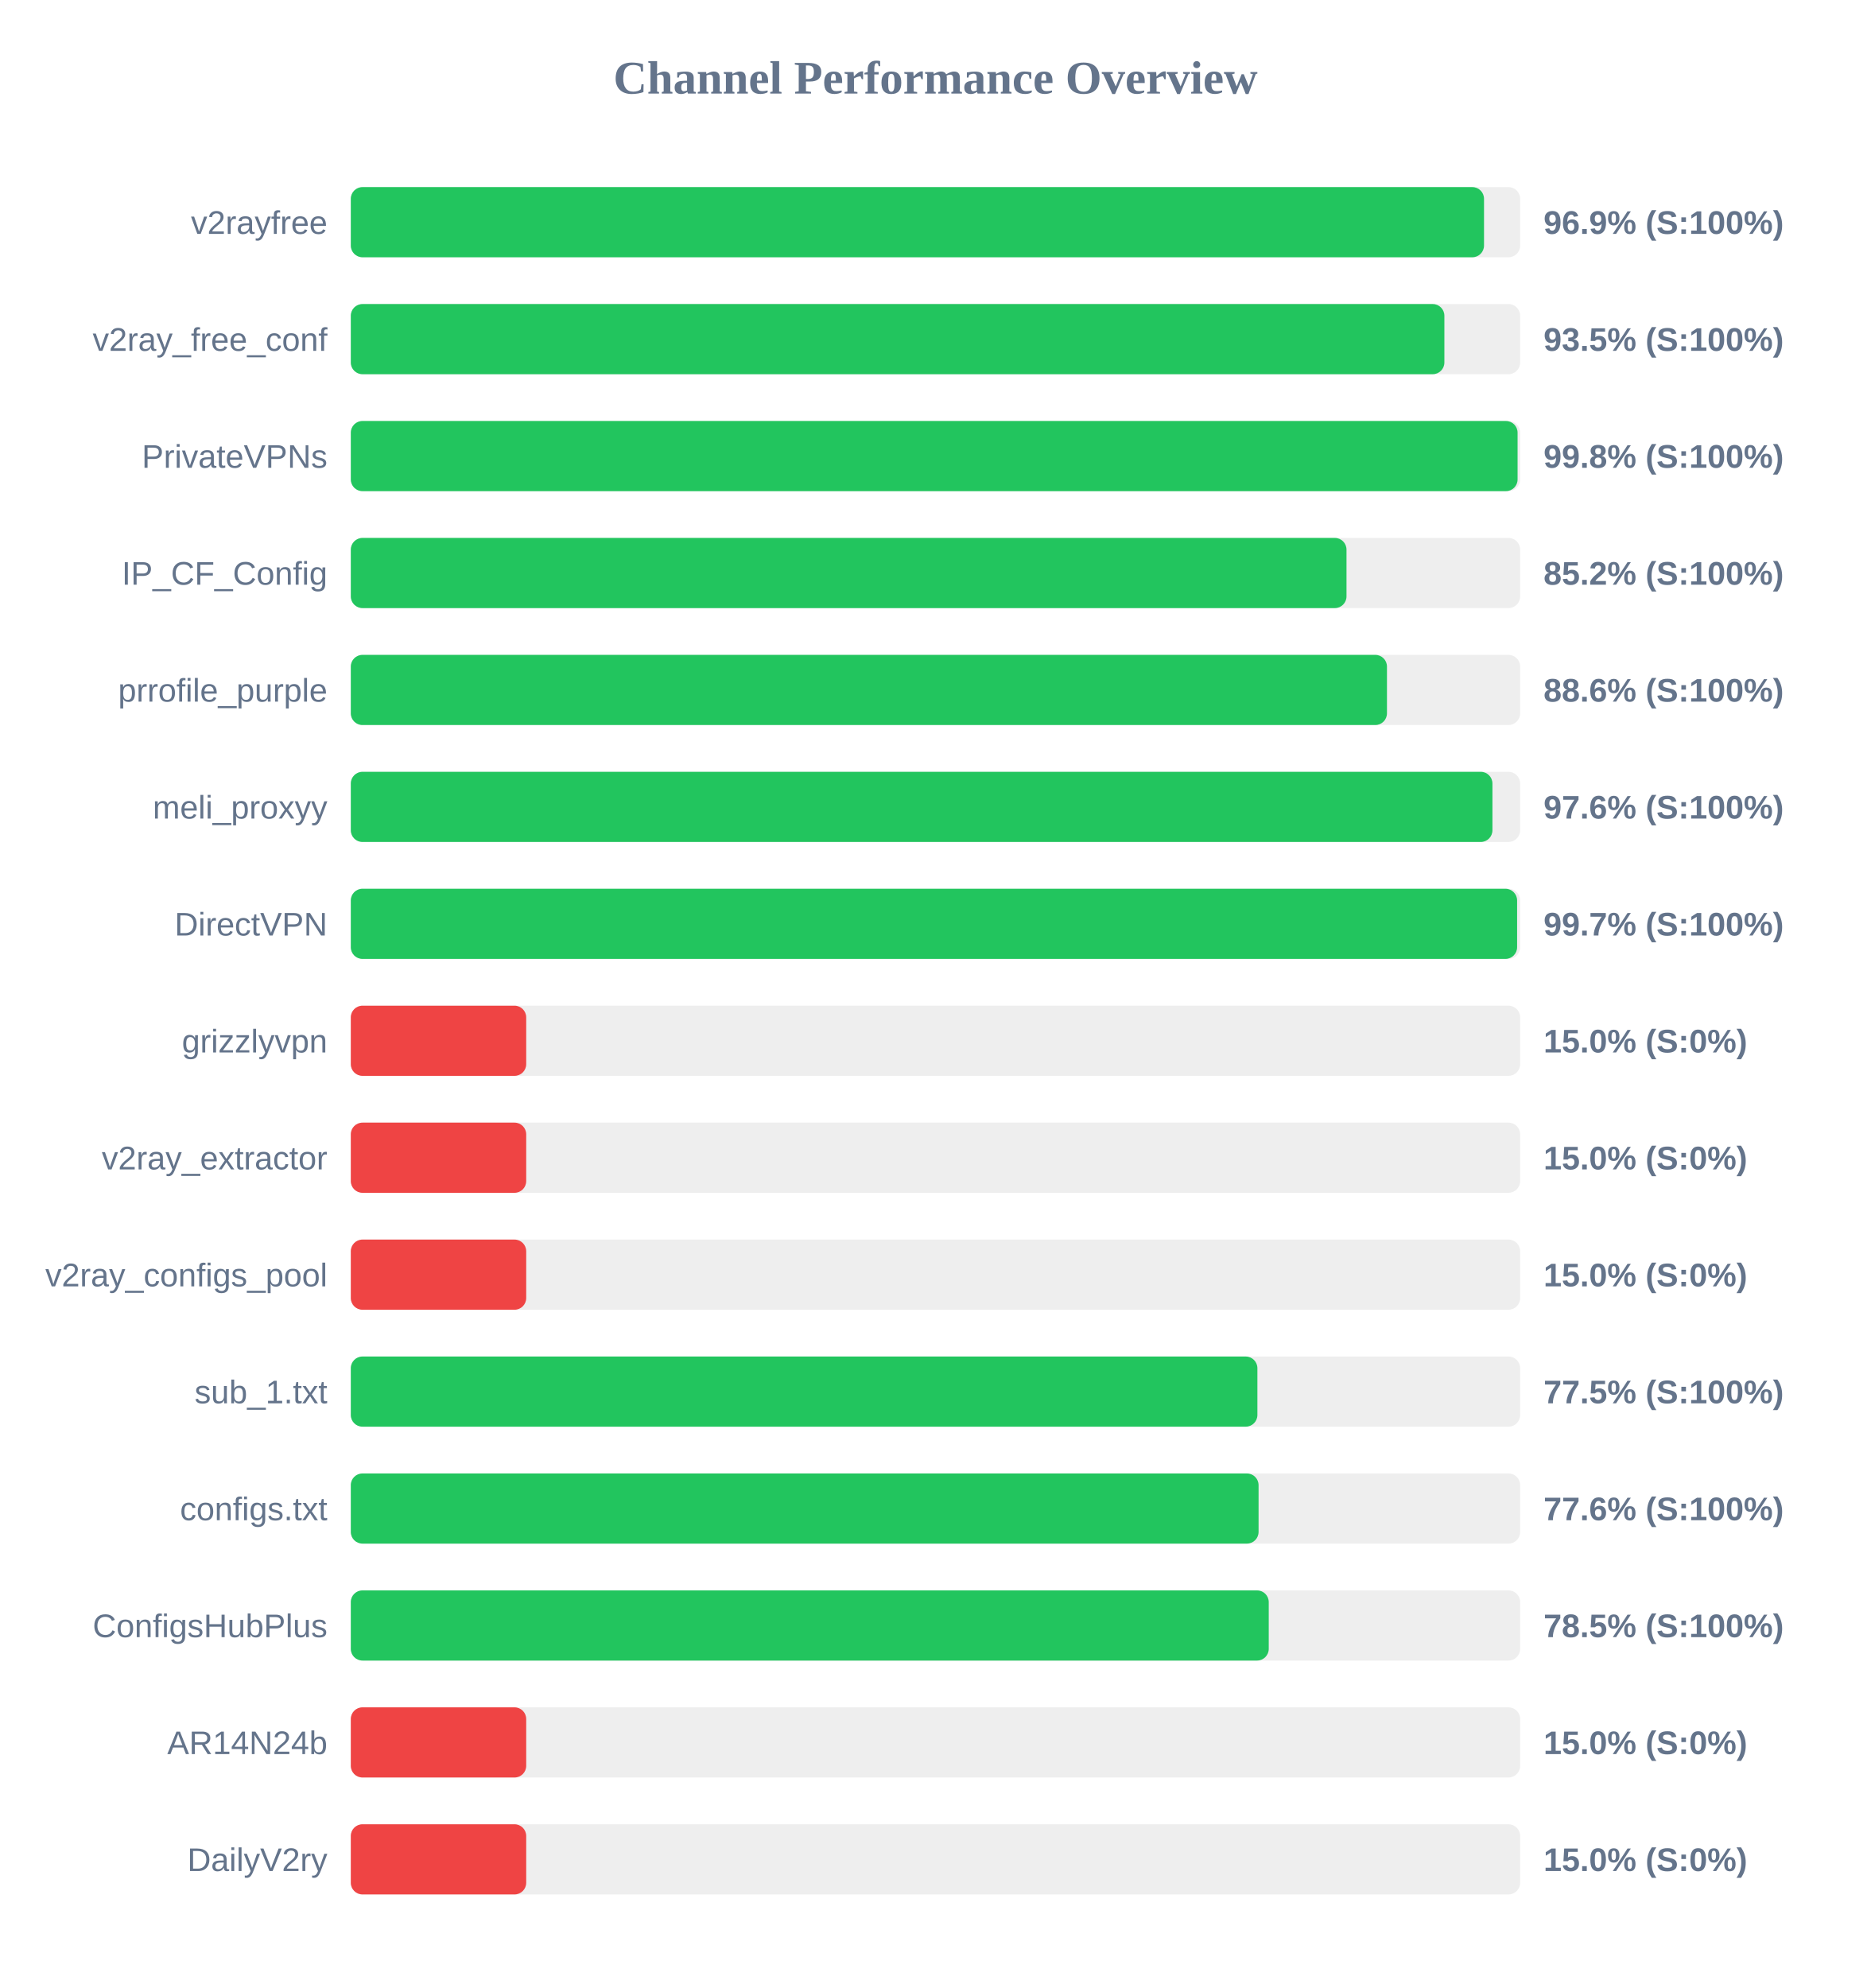
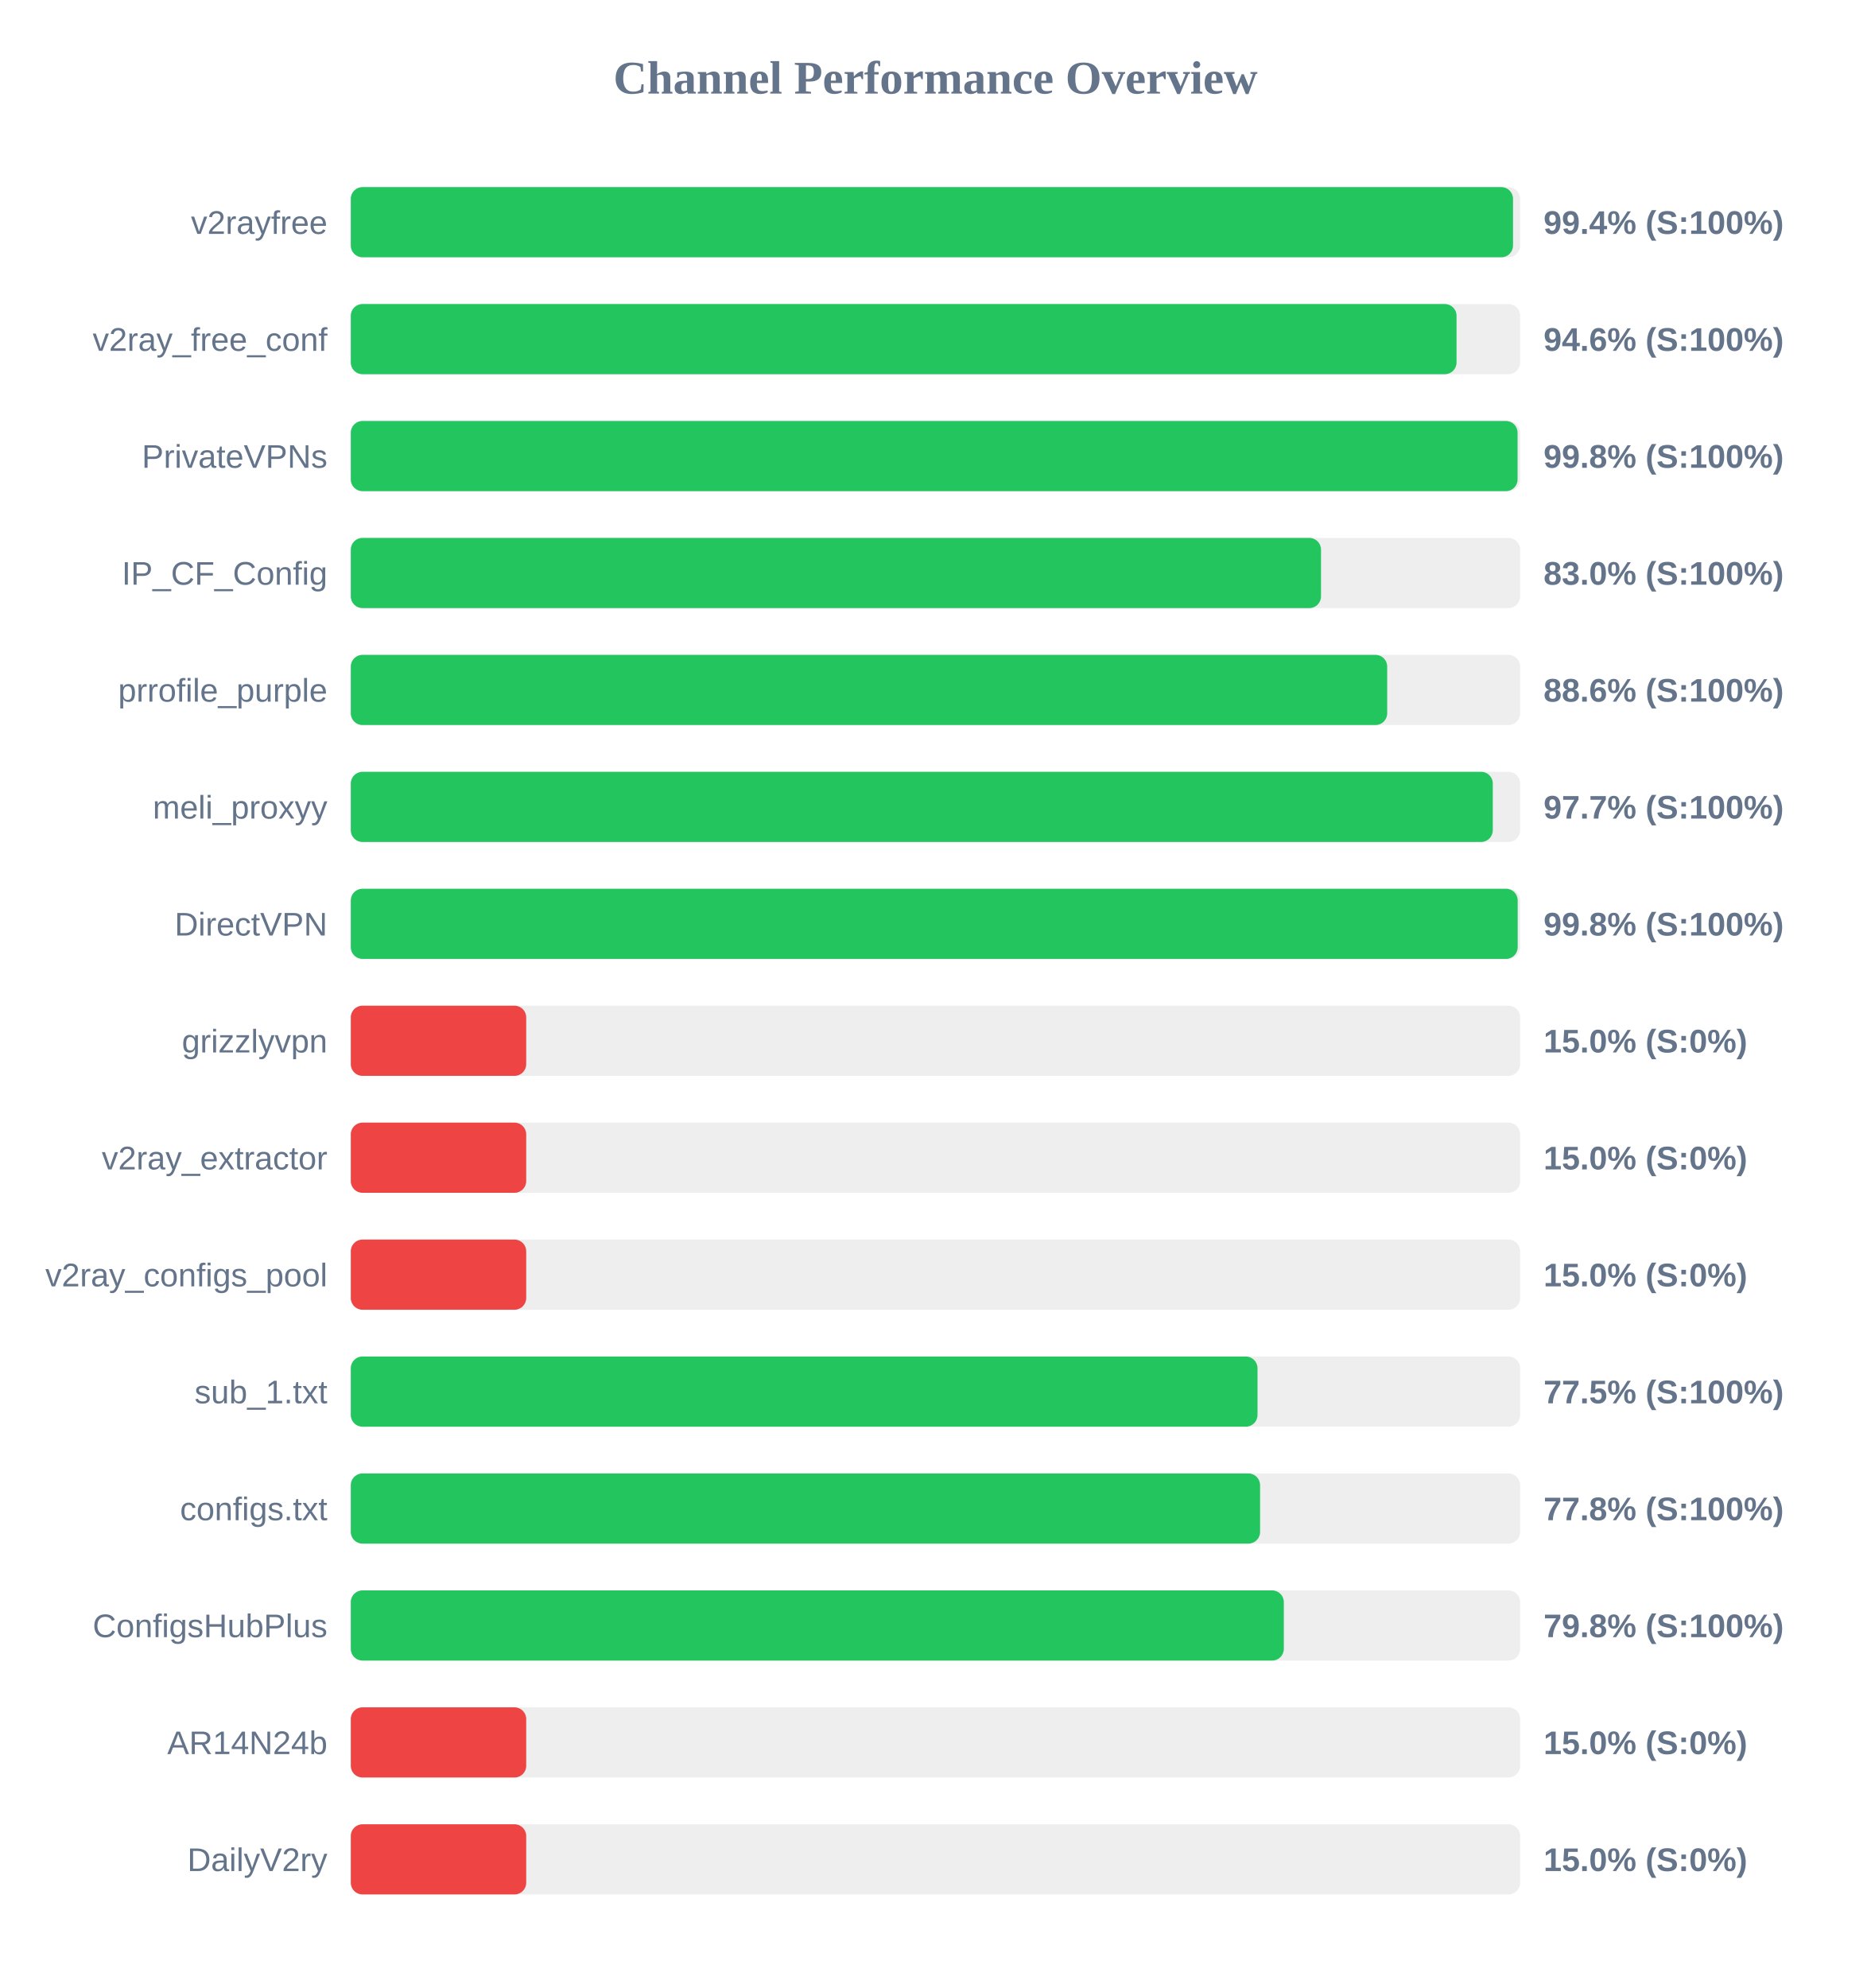
<svg xmlns="http://www.w3.org/2000/svg" width="800" height="850" version="1.1">
  <style>
        .row { font: 14px Arial; fill: #64748b; }
        .score { font: bold 14px Arial; fill: #64748b; }
    </style>
  <text x="400" y="40" text-anchor="middle" font-size="20px" font-weight="bold" fill="#64748b">Channel Performance Overview</text>
  <rect x="150" y="80" width="500" height="30" fill="#eee" rx="5" />
-   <rect x="150" y="80" width="484.55" height="30" fill="#22c55e" rx="5" />
+   <rect x="150" y="80" width="496.95" height="30" fill="#22c55e" rx="5" />
  <text x="140" y="100" text-anchor="end" class="row">v2rayfree</text>
-   <text x="660" y="100" text-anchor="start" class="score">96.9% (S:100%)</text>
+   <text x="660" y="100" text-anchor="start" class="score">99.4% (S:100%)</text>
  <rect x="150" y="130" width="500" height="30" fill="#eee" rx="5" />
-   <rect x="150" y="130" width="467.6" height="30" fill="#22c55e" rx="5" />
+   <rect x="150" y="130" width="472.8" height="30" fill="#22c55e" rx="5" />
  <text x="140" y="150" text-anchor="end" class="row">v2ray_free_conf</text>
-   <text x="660" y="150" text-anchor="start" class="score">93.5% (S:100%)</text>
+   <text x="660" y="150" text-anchor="start" class="score">94.6% (S:100%)</text>
  <rect x="150" y="180" width="500" height="30" fill="#eee" rx="5" />
  <rect x="150" y="180" width="498.9" height="30" fill="#22c55e" rx="5" />
  <text x="140" y="200" text-anchor="end" class="row">PrivateVPNs</text>
  <text x="660" y="200" text-anchor="start" class="score">99.8% (S:100%)</text>
  <rect x="150" y="230" width="500" height="30" fill="#eee" rx="5" />
-   <rect x="150" y="230" width="425.75" height="30" fill="#22c55e" rx="5" />
+   <rect x="150" y="230" width="414.85" height="30" fill="#22c55e" rx="5" />
  <text x="140" y="250" text-anchor="end" class="row">IP_CF_Config</text>
-   <text x="660" y="250" text-anchor="start" class="score">85.2% (S:100%)</text>
+   <text x="660" y="250" text-anchor="start" class="score">83.0% (S:100%)</text>
  <rect x="150" y="280" width="500" height="30" fill="#eee" rx="5" />
-   <rect x="150" y="280" width="443.05" height="30" fill="#22c55e" rx="5" />
+   <rect x="150" y="280" width="443.15" height="30" fill="#22c55e" rx="5" />
  <text x="140" y="300" text-anchor="end" class="row">prrofile_purple</text>
  <text x="660" y="300" text-anchor="start" class="score">88.6% (S:100%)</text>
  <rect x="150" y="330" width="500" height="30" fill="#eee" rx="5" />
-   <rect x="150" y="330" width="488.15" height="30" fill="#22c55e" rx="5" />
+   <rect x="150" y="330" width="488.3" height="30" fill="#22c55e" rx="5" />
  <text x="140" y="350" text-anchor="end" class="row">meli_proxyy</text>
-   <text x="660" y="350" text-anchor="start" class="score">97.6% (S:100%)</text>
+   <text x="660" y="350" text-anchor="start" class="score">97.7% (S:100%)</text>
  <rect x="150" y="380" width="500" height="30" fill="#eee" rx="5" />
-   <rect x="150" y="380" width="498.7" height="30" fill="#22c55e" rx="5" />
+   <rect x="150" y="380" width="498.95" height="30" fill="#22c55e" rx="5" />
  <text x="140" y="400" text-anchor="end" class="row">DirectVPN</text>
-   <text x="660" y="400" text-anchor="start" class="score">99.7% (S:100%)</text>
+   <text x="660" y="400" text-anchor="start" class="score">99.8% (S:100%)</text>
  <rect x="150" y="430" width="500" height="30" fill="#eee" rx="5" />
  <rect x="150" y="430" width="75.0" height="30" fill="#ef4444" rx="5" />
  <text x="140" y="450" text-anchor="end" class="row">grizzlyvpn</text>
  <text x="660" y="450" text-anchor="start" class="score">15.0% (S:0%)</text>
  <rect x="150" y="480" width="500" height="30" fill="#eee" rx="5" />
  <rect x="150" y="480" width="75.0" height="30" fill="#ef4444" rx="5" />
  <text x="140" y="500" text-anchor="end" class="row">v2ray_extractor</text>
  <text x="660" y="500" text-anchor="start" class="score">15.0% (S:0%)</text>
  <rect x="150" y="530" width="500" height="30" fill="#eee" rx="5" />
  <rect x="150" y="530" width="75.0" height="30" fill="#ef4444" rx="5" />
  <text x="140" y="550" text-anchor="end" class="row">v2ray_configs_pool</text>
  <text x="660" y="550" text-anchor="start" class="score">15.0% (S:0%)</text>
  <rect x="150" y="580" width="500" height="30" fill="#eee" rx="5" />
-   <rect x="150" y="580" width="387.65" height="30" fill="#22c55e" rx="5" />
+   <rect x="150" y="580" width="387.7" height="30" fill="#22c55e" rx="5" />
  <text x="140" y="600" text-anchor="end" class="row">sub_1.txt</text>
  <text x="660" y="600" text-anchor="start" class="score">77.5% (S:100%)</text>
  <rect x="150" y="630" width="500" height="30" fill="#eee" rx="5" />
-   <rect x="150" y="630" width="388.15" height="30" fill="#22c55e" rx="5" />
+   <rect x="150" y="630" width="388.8" height="30" fill="#22c55e" rx="5" />
  <text x="140" y="650" text-anchor="end" class="row">configs.txt</text>
-   <text x="660" y="650" text-anchor="start" class="score">77.6% (S:100%)</text>
+   <text x="660" y="650" text-anchor="start" class="score">77.8% (S:100%)</text>
  <rect x="150" y="680" width="500" height="30" fill="#eee" rx="5" />
-   <rect x="150" y="680" width="392.5" height="30" fill="#22c55e" rx="5" />
+   <rect x="150" y="680" width="398.95" height="30" fill="#22c55e" rx="5" />
  <text x="140" y="700" text-anchor="end" class="row">ConfigsHubPlus</text>
-   <text x="660" y="700" text-anchor="start" class="score">78.5% (S:100%)</text>
+   <text x="660" y="700" text-anchor="start" class="score">79.8% (S:100%)</text>
  <rect x="150" y="730" width="500" height="30" fill="#eee" rx="5" />
  <rect x="150" y="730" width="75.0" height="30" fill="#ef4444" rx="5" />
  <text x="140" y="750" text-anchor="end" class="row">AR14N24b</text>
  <text x="660" y="750" text-anchor="start" class="score">15.0% (S:0%)</text>
  <rect x="150" y="780" width="500" height="30" fill="#eee" rx="5" />
  <rect x="150" y="780" width="75.0" height="30" fill="#ef4444" rx="5" />
  <text x="140" y="800" text-anchor="end" class="row">DailyV2ry</text>
  <text x="660" y="800" text-anchor="start" class="score">15.0% (S:0%)</text>
</svg>
